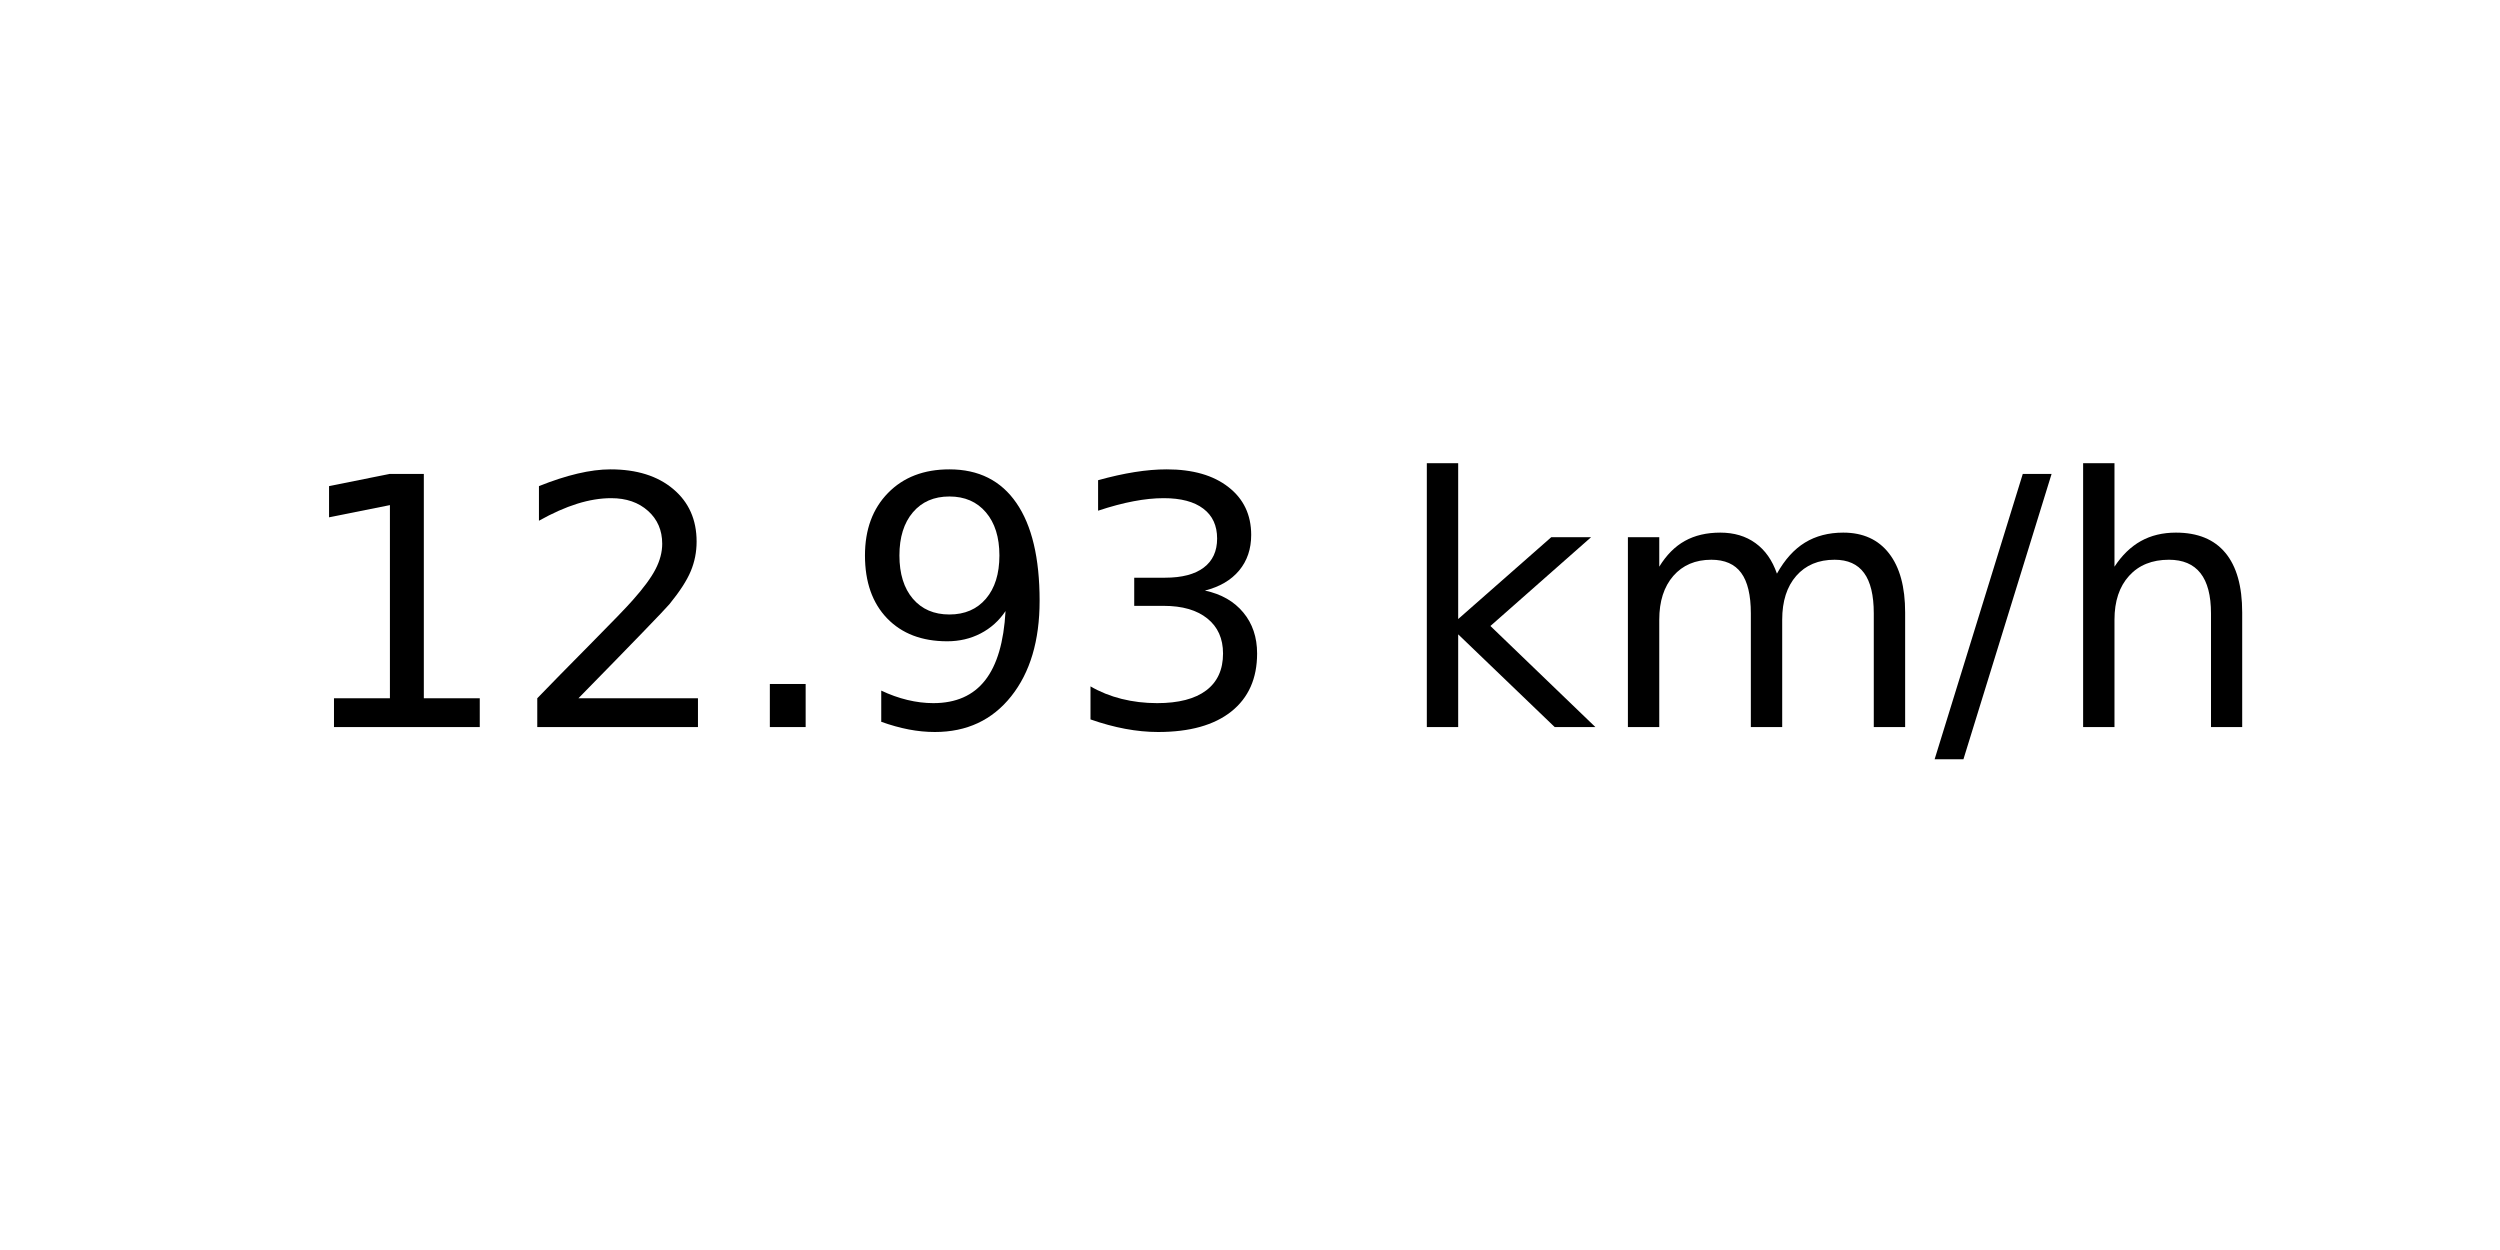
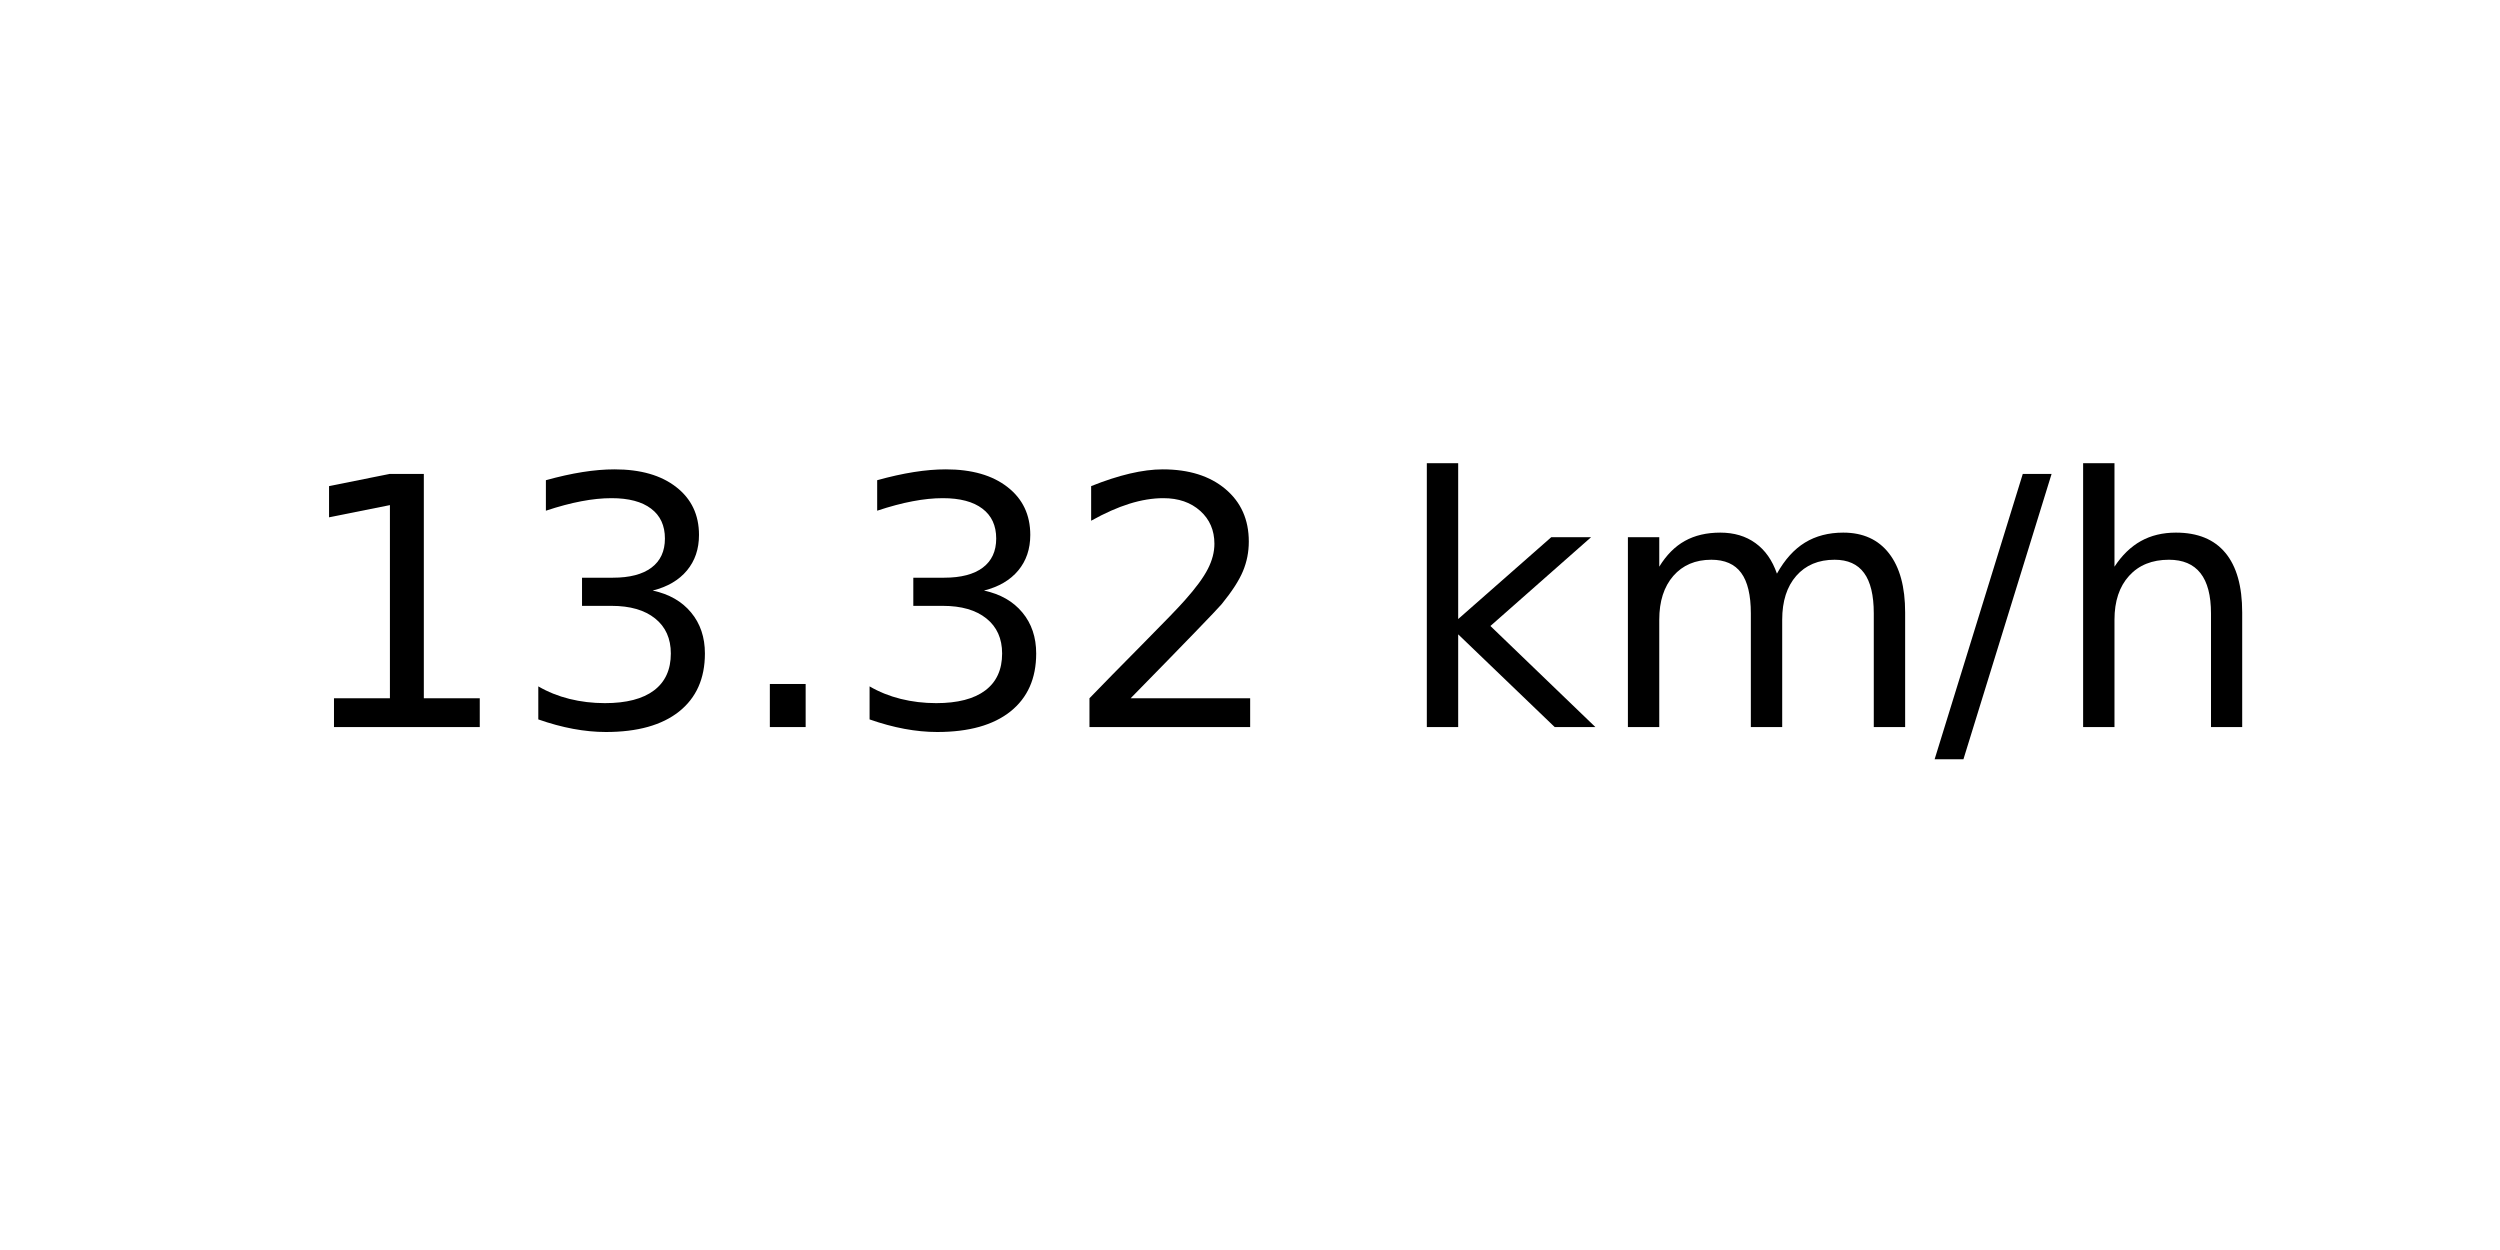
<svg xmlns="http://www.w3.org/2000/svg" xmlns:xlink="http://www.w3.org/1999/xlink" width="72pt" height="36pt" viewBox="0 0 72 36" version="1.1">
  <defs>
    <style type="text/css">*{stroke-linejoin: round; stroke-linecap: butt}</style>
  </defs>
  <g id="figure_1">
    <g id="axes_1">
      <g id="text_1">
        <g transform="translate(8.378125 20.93937) scale(0.1 -0.1)">
          <defs>
            <path id="DejaVuSans-31" d="M 794 531  L 1825 531  L 1825 4091  L 703 3866  L 703 4441  L 1819 4666  L 2450 4666  L 2450 531  L 3481 531  L 3481 0  L 794 0  L 794 531  z " transform="scale(0.015625)" />
+             <path id="DejaVuSans-33" d="M 2597 2516  Q 3050 2419 3304 2112  Q 3559 1806 3559 1356  Q 3559 666 3084 287  Q 2609 -91 1734 -91  Q 1441 -91 1130 -33  Q 819 25 488 141  L 488 750  Q 750 597 1062 519  Q 1375 441 1716 441  Q 2309 441 2620 675  Q 2931 909 2931 1356  Q 2931 1769 2642 2001  Q 2353 2234 1838 2234  L 1294 2234  L 1294 2753  L 1863 2753  Q 2328 2753 2575 2939  Q 2822 3125 2822 3475  Q 2822 3834 2567 4026  Q 2313 4219 1838 4219  Q 1578 4219 1281 4162  Q 984 4106 628 3988  L 628 4550  Q 988 4650 1302 4700  Q 1616 4750 1894 4750  Q 2613 4750 3031 4423  Q 3450 4097 3450 3541  Q 3450 3153 3228 2886  Q 3006 2619 2597 2516  z " transform="scale(0.015625)" />
+             <path id="DejaVuSans-2e" d="M 684 794  L 1344 794  L 1344 0  L 684 0  L 684 794  z " transform="scale(0.015625)" />
            <path id="DejaVuSans-32" d="M 1228 531  L 3431 531  L 3431 0  L 469 0  L 469 531  Q 828 903 1448 1529  Q 2069 2156 2228 2338  Q 2531 2678 2651 2914  Q 2772 3150 2772 3378  Q 2772 3750 2511 3984  Q 2250 4219 1831 4219  Q 1534 4219 1204 4116  Q 875 4013 500 3803  L 500 4441  Q 881 4594 1212 4672  Q 1544 4750 1819 4750  Q 2544 4750 2975 4387  Q 3406 4025 3406 3419  Q 3406 3131 3298 2873  Q 3191 2616 2906 2266  Q 2828 2175 2409 1742  Q 1991 1309 1228 531  z " transform="scale(0.015625)" />
-             <path id="DejaVuSans-2e" d="M 684 794  L 1344 794  L 1344 0  L 684 0  L 684 794  z " transform="scale(0.015625)" />
-             <path id="DejaVuSans-39" d="M 703 97  L 703 672  Q 941 559 1184 500  Q 1428 441 1663 441  Q 2288 441 2617 861  Q 2947 1281 2994 2138  Q 2813 1869 2534 1725  Q 2256 1581 1919 1581  Q 1219 1581 811 2004  Q 403 2428 403 3163  Q 403 3881 828 4315  Q 1253 4750 1959 4750  Q 2769 4750 3195 4129  Q 3622 3509 3622 2328  Q 3622 1225 3098 567  Q 2575 -91 1691 -91  Q 1453 -91 1209 -44  Q 966 3 703 97  z M 1959 2075  Q 2384 2075 2632 2365  Q 2881 2656 2881 3163  Q 2881 3666 2632 3958  Q 2384 4250 1959 4250  Q 1534 4250 1286 3958  Q 1038 3666 1038 3163  Q 1038 2656 1286 2365  Q 1534 2075 1959 2075  z " transform="scale(0.015625)" />
-             <path id="DejaVuSans-33" d="M 2597 2516  Q 3050 2419 3304 2112  Q 3559 1806 3559 1356  Q 3559 666 3084 287  Q 2609 -91 1734 -91  Q 1441 -91 1130 -33  Q 819 25 488 141  L 488 750  Q 750 597 1062 519  Q 1375 441 1716 441  Q 2309 441 2620 675  Q 2931 909 2931 1356  Q 2931 1769 2642 2001  Q 2353 2234 1838 2234  L 1294 2234  L 1294 2753  L 1863 2753  Q 2328 2753 2575 2939  Q 2822 3125 2822 3475  Q 2822 3834 2567 4026  Q 2313 4219 1838 4219  Q 1578 4219 1281 4162  Q 984 4106 628 3988  L 628 4550  Q 988 4650 1302 4700  Q 1616 4750 1894 4750  Q 2613 4750 3031 4423  Q 3450 4097 3450 3541  Q 3450 3153 3228 2886  Q 3006 2619 2597 2516  z " transform="scale(0.015625)" />
            <path id="DejaVuSans-20" transform="scale(0.015625)" />
            <path id="DejaVuSans-6b" d="M 581 4863  L 1159 4863  L 1159 1991  L 2875 3500  L 3609 3500  L 1753 1863  L 3688 0  L 2938 0  L 1159 1709  L 1159 0  L 581 0  L 581 4863  z " transform="scale(0.015625)" />
            <path id="DejaVuSans-6d" d="M 3328 2828  Q 3544 3216 3844 3400  Q 4144 3584 4550 3584  Q 5097 3584 5394 3201  Q 5691 2819 5691 2113  L 5691 0  L 5113 0  L 5113 2094  Q 5113 2597 4934 2840  Q 4756 3084 4391 3084  Q 3944 3084 3684 2787  Q 3425 2491 3425 1978  L 3425 0  L 2847 0  L 2847 2094  Q 2847 2600 2669 2842  Q 2491 3084 2119 3084  Q 1678 3084 1418 2786  Q 1159 2488 1159 1978  L 1159 0  L 581 0  L 581 3500  L 1159 3500  L 1159 2956  Q 1356 3278 1631 3431  Q 1906 3584 2284 3584  Q 2666 3584 2933 3390  Q 3200 3197 3328 2828  z " transform="scale(0.015625)" />
            <path id="DejaVuSans-2f" d="M 1625 4666  L 2156 4666  L 531 -594  L 0 -594  L 1625 4666  z " transform="scale(0.015625)" />
            <path id="DejaVuSans-68" d="M 3513 2113  L 3513 0  L 2938 0  L 2938 2094  Q 2938 2591 2744 2837  Q 2550 3084 2163 3084  Q 1697 3084 1428 2787  Q 1159 2491 1159 1978  L 1159 0  L 581 0  L 581 4863  L 1159 4863  L 1159 2956  Q 1366 3272 1645 3428  Q 1925 3584 2291 3584  Q 2894 3584 3203 3211  Q 3513 2838 3513 2113  z " transform="scale(0.015625)" />
          </defs>
          <use xlink:href="#DejaVuSans-31" />
-           <use xlink:href="#DejaVuSans-32" x="63.623" />
+           <use xlink:href="#DejaVuSans-33" x="63.623" />
          <use xlink:href="#DejaVuSans-2e" x="127.246" />
-           <use xlink:href="#DejaVuSans-39" x="159.033" />
-           <use xlink:href="#DejaVuSans-33" x="222.656" />
+           <use xlink:href="#DejaVuSans-33" x="159.033" />
+           <use xlink:href="#DejaVuSans-32" x="222.656" />
          <use xlink:href="#DejaVuSans-20" x="286.279" />
          <use xlink:href="#DejaVuSans-6b" x="318.066" />
          <use xlink:href="#DejaVuSans-6d" x="375.977" />
          <use xlink:href="#DejaVuSans-2f" x="473.389" />
          <use xlink:href="#DejaVuSans-68" x="507.08" />
        </g>
      </g>
    </g>
  </g>
</svg>
